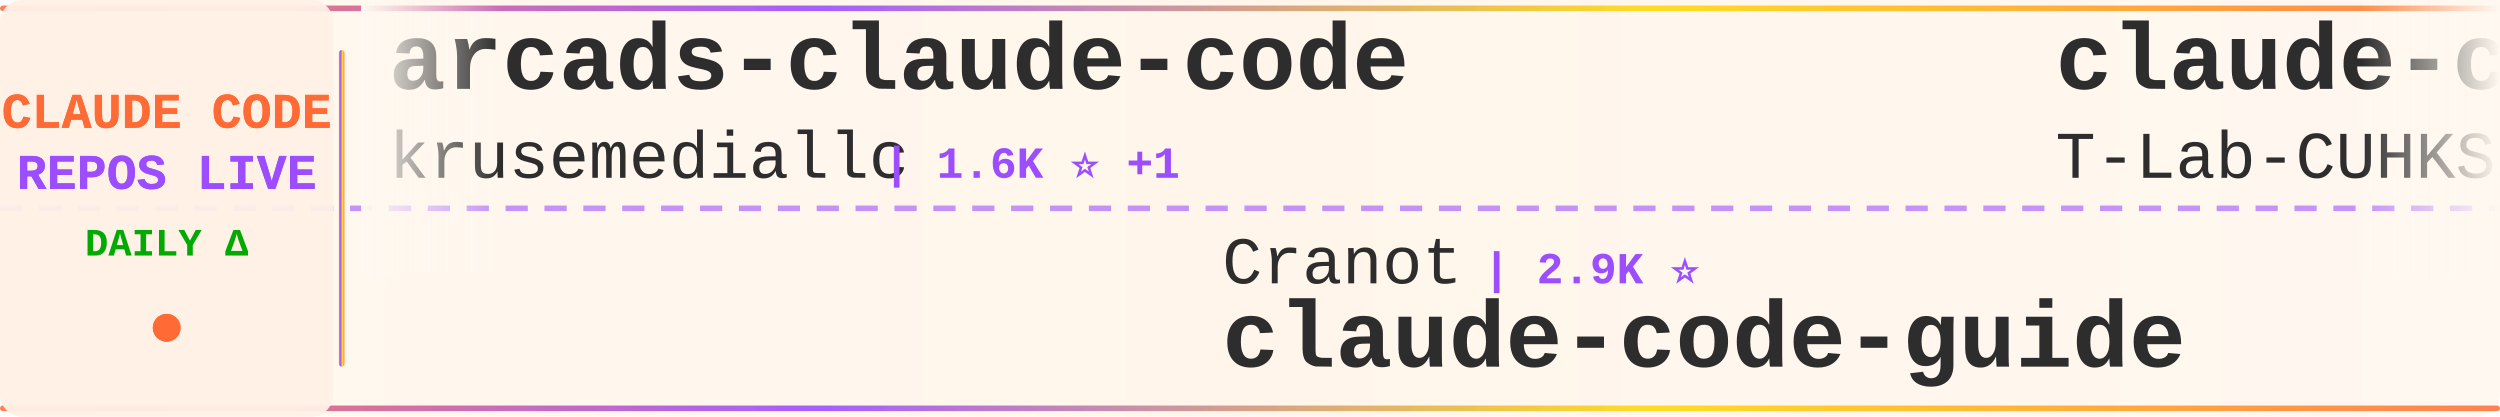
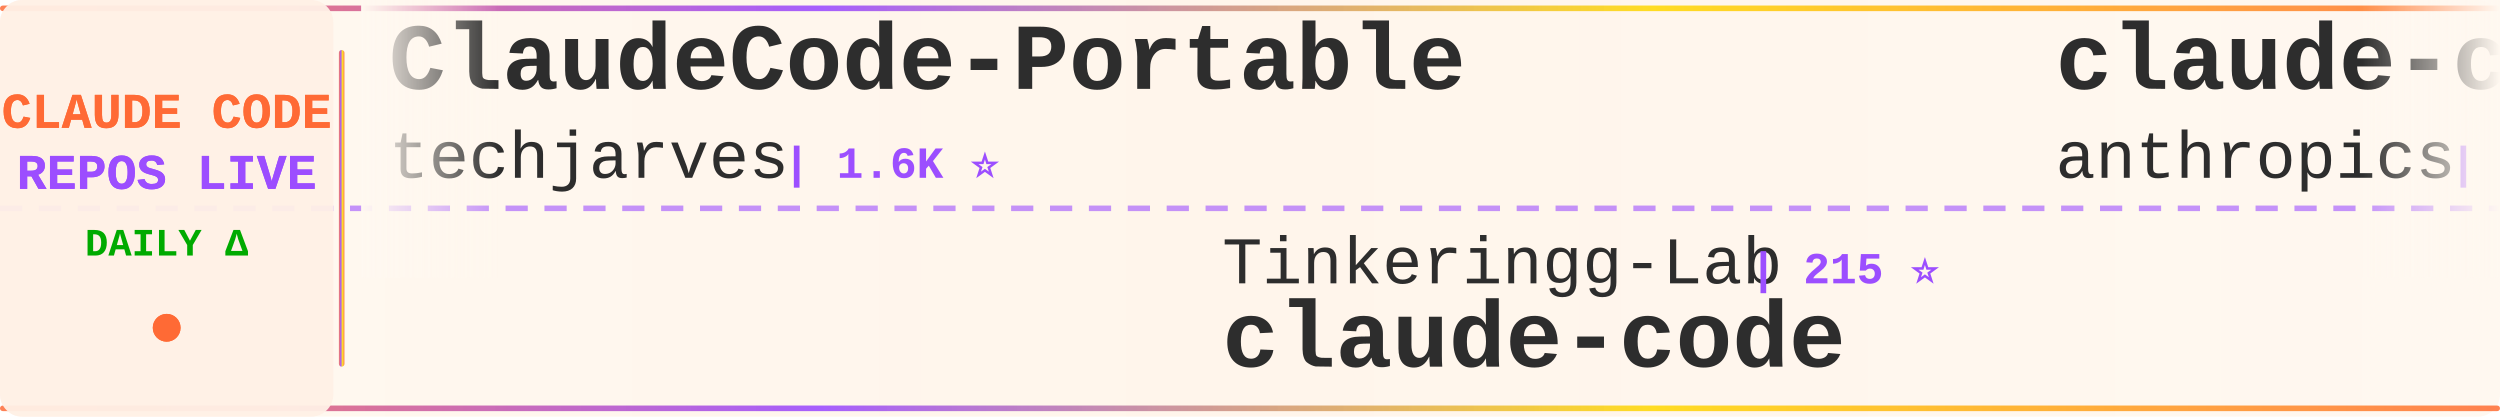
<svg xmlns="http://www.w3.org/2000/svg" width="900" height="150">
  <defs>
    <linearGradient id="tickerBg" x1="0%" y1="0%" x2="100%" y2="0%">
      <stop offset="0%" style="stop-color:#fff8f0;stop-opacity:0.98" />
      <stop offset="50%" style="stop-color:#fff5eb;stop-opacity:1" />
      <stop offset="100%" style="stop-color:#fff8f0;stop-opacity:0.98" />
    </linearGradient>
    <linearGradient id="borderGrad" x1="0%" y1="0%" x2="100%" y2="0%">
      <stop offset="0%" style="stop-color:#FF6B35;stop-opacity:0.85">
        <animate attributeName="stop-opacity" values="0.85;1;0.85" dur="2s" repeatCount="indefinite" />
      </stop>
      <stop offset="33%" style="stop-color:#9C4EFF;stop-opacity:0.9">
        <animate attributeName="stop-opacity" values="0.9;1;0.9" dur="2.2s" repeatCount="indefinite" />
      </stop>
      <stop offset="66%" style="stop-color:#FFD700;stop-opacity:0.85">
        <animate attributeName="stop-opacity" values="0.85;1;0.85" dur="1.8s" repeatCount="indefinite" />
      </stop>
      <stop offset="100%" style="stop-color:#FF6B35;stop-opacity:0.85">
        <animate attributeName="stop-opacity" values="0.85;1;0.85" dur="2s" repeatCount="indefinite" />
      </stop>
    </linearGradient>
    <filter id="textGlow">
      <feGaussianBlur stdDeviation="0.15" result="coloredBlur" />
      <feMerge>
        <feMergeNode in="coloredBlur" />
        <feMergeNode in="SourceGraphic" />
      </feMerge>
    </filter>
    <filter id="metricGlow">
      <feGaussianBlur stdDeviation="0.2" result="coloredBlur" />
      <feMerge>
        <feMergeNode in="coloredBlur" />
        <feMergeNode in="SourceGraphic" />
      </feMerge>
    </filter>
    <linearGradient id="leftFade" x1="0%" y1="0%" x2="100%" y2="0%">
      <stop offset="0%" style="stop-color:#fff8f0;stop-opacity:1" />
      <stop offset="100%" style="stop-color:#fff8f0;stop-opacity:0" />
    </linearGradient>
    <linearGradient id="rightFade" x1="0%" y1="0%" x2="100%" y2="0%">
      <stop offset="0%" style="stop-color:#fff8f0;stop-opacity:0" />
      <stop offset="100%" style="stop-color:#fff8f0;stop-opacity:1" />
    </linearGradient>
  </defs>
  <rect width="900" height="150" fill="url(#tickerBg)" rx="8" />
  <rect x="0" y="2" width="900" height="2" fill="url(#borderGrad)" rx="1" />
  <rect x="0" y="146" width="900" height="2" fill="url(#borderGrad)" rx="1" />
  <line x1="0" y1="75" x2="900" y2="75" stroke="#9C4EFF" stroke-width="2" stroke-dasharray="8 6" opacity="0.6" />
  <rect x="0" y="0" width="120" height="150" fill="#fff0e6" opacity="0.95" rx="8" />
  <text x="60" y="46" font-family="'Courier New', monospace" font-size="18" font-weight="bold" fill="#FF6B35" text-anchor="middle" filter="url(#textGlow)">
    CLAUDE CODE
  </text>
  <text x="60" y="68" font-family="'Courier New', monospace" font-size="18" font-weight="bold" fill="#9C4EFF" text-anchor="middle" filter="url(#textGlow)">
    REPOS LIVE
  </text>
  <text x="60" y="92" font-family="'Courier New', monospace" font-size="14" font-weight="bold" fill="#00aa00" text-anchor="middle">
    DAILY Δ
  </text>
  <circle cx="60" cy="118" r="5" fill="#FF6B35" filter="url(#metricGlow)">
    <animate attributeName="r" values="4;6;4" dur="1.5s" repeatCount="indefinite" />
    <animate attributeName="opacity" values="0.6;1;0.6" dur="1.5s" repeatCount="indefinite" />
  </circle>
  <rect x="122" y="18" width="2" height="114" fill="url(#borderGrad)" rx="1" />
  <clipPath id="tickerClip">
    <rect x="130" y="0" width="770" height="150" />
  </clipPath>
  <g clip-path="url(#tickerClip)">
    <g id="tickerItems">
      <animateTransform attributeName="transform" attributeType="XML" type="translate" from="0 0" to="-3000 0" dur="54s" repeatCount="indefinite" />
      <g transform="translate(0, 0)">
-         <text x="140" y="32" font-family="'Courier New', monospace" font-size="34" font-weight="bold" fill="#2d2d2d">arcads-claude-code</text>
-         <text x="140" y="64" font-family="'Courier New', monospace" font-size="24" font-weight="normal" fill="#2d2d2d" opacity="1.0">krusemediallc</text>
-         <text x="318" y="64" font-family="'Courier New', monospace" font-size="16" font-weight="bold" fill="#9C4EFF"> | 1.6K ⭐ +1</text>
+         <text x="140" y="32" font-family="'Courier New', monospace" font-size="34" font-weight="bold" fill="#2d2d2d">ClaudeCode-Portable</text>
+         <text x="140" y="64" font-family="'Courier New', monospace" font-size="24" font-weight="normal" fill="#2d2d2d" opacity="1.0">techjarves</text>
+         <text x="282" y="64" font-family="'Courier New', monospace" font-size="16" font-weight="bold" fill="#9C4EFF"> | 1.6K ⭐</text>
      </g>
      <g transform="translate(300, 0)">
-         <text x="140" y="102" font-family="'Courier New', monospace" font-size="24" font-weight="normal" fill="#2d2d2d" opacity="1.0">Cranot</text>
-         <text x="234" y="102" font-family="'Courier New', monospace" font-size="16" font-weight="bold" fill="#9C4EFF"> | 2.9K ⭐</text>
-         <text x="140" y="132" font-family="'Courier New', monospace" font-size="34" font-weight="bold" fill="#2d2d2d">claude-code-guide</text>
+         <text x="140" y="102" font-family="'Courier New', monospace" font-size="24" font-weight="normal" fill="#2d2d2d" opacity="1.0">Tinkeringg-Lab</text>
+         <text x="330" y="102" font-family="'Courier New', monospace" font-size="16" font-weight="bold" fill="#9C4EFF"> | 215 ⭐</text>
+         <text x="140" y="132" font-family="'Courier New', monospace" font-size="34" font-weight="bold" fill="#2d2d2d">claude-code</text>
      </g>
      <g transform="translate(600, 0)">
-         <text x="140" y="32" font-family="'Courier New', monospace" font-size="34" font-weight="bold" fill="#2d2d2d">claude-code</text>
-         <text x="140" y="64" font-family="'Courier New', monospace" font-size="24" font-weight="normal" fill="#2d2d2d" opacity="1.0">T-Lab-CUHKSZ</text>
-         <text x="306" y="64" font-family="'Courier New', monospace" font-size="16" font-weight="bold" fill="#9C4EFF"> | 329 ⭐</text>
+         <text x="140" y="32" font-family="'Courier New', monospace" font-size="34" font-weight="bold" fill="#2d2d2d">claude-code-base-action</text>
+         <text x="140" y="64" font-family="'Courier New', monospace" font-size="24" font-weight="normal" fill="#2d2d2d" opacity="1.0">anthropics</text>
+         <text x="282" y="64" font-family="'Courier New', monospace" font-size="16" font-weight="bold" fill="#9C4EFF"> | 1.0K ⭐</text>
      </g>
      <g transform="translate(900, 0)">
-         <text x="140" y="102" font-family="'Courier New', monospace" font-size="24" font-weight="normal" fill="#2d2d2d" opacity="1.0">codeaashu</text>
-         <text x="270" y="102" font-family="'Courier New', monospace" font-size="16" font-weight="bold" fill="#9C4EFF"> | 3.4K ⭐</text>
+         <text x="140" y="102" font-family="'Courier New', monospace" font-size="24" font-weight="normal" fill="#2d2d2d" opacity="1.0">Alishahryar1</text>
+         <text x="306" y="102" font-family="'Courier New', monospace" font-size="16" font-weight="bold" fill="#9C4EFF"> | 57.4K ⭐ +93</text>
+         <text x="140" y="132" font-family="'Courier New', monospace" font-size="34" font-weight="bold" fill="#2d2d2d">free-claude-code</text>
+       </g>
+       <g transform="translate(1200, 0)">
+         <text x="140" y="32" font-family="'Courier New', monospace" font-size="34" font-weight="bold" fill="#2d2d2d">claude-code</text>
+         <text x="140" y="64" font-family="'Courier New', monospace" font-size="24" font-weight="normal" fill="#2d2d2d" opacity="1.0">lowcortisolprogrammer</text>
+         <text x="414" y="64" font-family="'Courier New', monospace" font-size="16" font-weight="bold" fill="#9C4EFF"> | 171 ⭐</text>
+       </g>
+       <g transform="translate(1500, 0)">
+         <text x="140" y="102" font-family="'Courier New', monospace" font-size="24" font-weight="normal" fill="#2d2d2d" opacity="1.0">Maciek-roboblog</text>
+         <text x="342" y="102" font-family="'Courier New', monospace" font-size="16" font-weight="bold" fill="#9C4EFF"> | 8.7K ⭐ +1</text>
+         <text x="140" y="132" font-family="'Courier New', monospace" font-size="34" font-weight="bold" fill="#2d2d2d">Claude-Code-Usage-Monito...</text>
+       </g>
+       <g transform="translate(1800, 0)">
+         <text x="140" y="32" font-family="'Courier New', monospace" font-size="34" font-weight="bold" fill="#2d2d2d">claude-code-engineering</text>
+         <text x="140" y="64" font-family="'Courier New', monospace" font-size="24" font-weight="normal" fill="#2d2d2d" opacity="1.0">huangjia2019</text>
+         <text x="306" y="64" font-family="'Courier New', monospace" font-size="16" font-weight="bold" fill="#9C4EFF"> | 1.1K ⭐</text>
+       </g>
+       <g transform="translate(2100, 0)">
+         <text x="140" y="102" font-family="'Courier New', monospace" font-size="24" font-weight="normal" fill="#2d2d2d" opacity="1.0">darcyegb</text>
+         <text x="258" y="102" font-family="'Courier New', monospace" font-size="16" font-weight="bold" fill="#9C4EFF"> | 773 ⭐</text>
+         <text x="140" y="132" font-family="'Courier New', monospace" font-size="34" font-weight="bold" fill="#2d2d2d">ClaudeCodeAgents</text>
+       </g>
+       <g transform="translate(2400, 0)">
+         <text x="140" y="32" font-family="'Courier New', monospace" font-size="34" font-weight="bold" fill="#2d2d2d">claude-code-source</text>
+         <text x="140" y="64" font-family="'Courier New', monospace" font-size="24" font-weight="normal" fill="#2d2d2d" opacity="1.0">hangsman</text>
+         <text x="258" y="64" font-family="'Courier New', monospace" font-size="16" font-weight="bold" fill="#9C4EFF"> | 798 ⭐</text>
+       </g>
+       <g transform="translate(2700, 0)">
+         <text x="140" y="102" font-family="'Courier New', monospace" font-size="24" font-weight="normal" fill="#2d2d2d" opacity="1.0">Pimzino</text>
+         <text x="246" y="102" font-family="'Courier New', monospace" font-size="16" font-weight="bold" fill="#9C4EFF"> | 3.9K ⭐</text>
+         <text x="140" y="132" font-family="'Courier New', monospace" font-size="34" font-weight="bold" fill="#2d2d2d">claude-code-spec-workflo...</text>
+       </g>
+       <g transform="translate(3000, 0)">
+         <text x="140" y="32" font-family="'Courier New', monospace" font-size="34" font-weight="bold" fill="#2d2d2d">ClaudeCode-Portable</text>
+         <text x="140" y="64" font-family="'Courier New', monospace" font-size="24" font-weight="normal" fill="#2d2d2d" opacity="1.0">techjarves</text>
+         <text x="282" y="64" font-family="'Courier New', monospace" font-size="16" font-weight="bold" fill="#9C4EFF"> | 1.6K ⭐</text>
+       </g>
+       <g transform="translate(3300, 0)">
+         <text x="140" y="102" font-family="'Courier New', monospace" font-size="24" font-weight="normal" fill="#2d2d2d" opacity="1.0">Tinkeringg-Lab</text>
+         <text x="330" y="102" font-family="'Courier New', monospace" font-size="16" font-weight="bold" fill="#9C4EFF"> | 215 ⭐</text>
        <text x="140" y="132" font-family="'Courier New', monospace" font-size="34" font-weight="bold" fill="#2d2d2d">claude-code</text>
      </g>
-       <g transform="translate(1200, 0)">
-         <text x="140" y="32" font-family="'Courier New', monospace" font-size="34" font-weight="bold" fill="#2d2d2d">claude-code-tips</text>
-         <text x="140" y="64" font-family="'Courier New', monospace" font-size="24" font-weight="normal" fill="#2d2d2d" opacity="1.0">ykdojo</text>
-         <text x="234" y="64" font-family="'Courier New', monospace" font-size="16" font-weight="bold" fill="#9C4EFF"> | 10.2K ⭐ +1</text>
-       </g>
-       <g transform="translate(1500, 0)">
-         <text x="140" y="102" font-family="'Courier New', monospace" font-size="24" font-weight="normal" fill="#2d2d2d" opacity="1.0">frankbria</text>
-         <text x="270" y="102" font-family="'Courier New', monospace" font-size="16" font-weight="bold" fill="#9C4EFF"> | 9.7K ⭐ -1</text>
-         <text x="140" y="132" font-family="'Courier New', monospace" font-size="34" font-weight="bold" fill="#2d2d2d">ralph-claude-code</text>
-       </g>
-       <g transform="translate(1800, 0)">
-         <text x="140" y="32" font-family="'Courier New', monospace" font-size="34" font-weight="bold" fill="#2d2d2d">Auto-claude-code-researc...</text>
-         <text x="140" y="64" font-family="'Courier New', monospace" font-size="24" font-weight="normal" fill="#2d2d2d" opacity="1.0">wanshuiyin</text>
-         <text x="282" y="64" font-family="'Courier New', monospace" font-size="16" font-weight="bold" fill="#9C4EFF"> | 17.2K ⭐ +14</text>
-       </g>
-       <g transform="translate(2100, 0)">
-         <text x="140" y="102" font-family="'Courier New', monospace" font-size="24" font-weight="normal" fill="#2d2d2d" opacity="1.0">zstmfhy</text>
-         <text x="246" y="102" font-family="'Courier New', monospace" font-size="16" font-weight="bold" fill="#9C4EFF"> | 188 ⭐</text>
-         <text x="140" y="132" font-family="'Courier New', monospace" font-size="34" font-weight="bold" fill="#2d2d2d">Claude-code</text>
-       </g>
-       <g transform="translate(2400, 0)">
-         <text x="140" y="32" font-family="'Courier New', monospace" font-size="34" font-weight="bold" fill="#2d2d2d">claude-code-hub</text>
-         <text x="140" y="64" font-family="'Courier New', monospace" font-size="24" font-weight="normal" fill="#2d2d2d" opacity="1.0">ding113</text>
-         <text x="246" y="64" font-family="'Courier New', monospace" font-size="16" font-weight="bold" fill="#9C4EFF"> | 3.4K ⭐ -1</text>
-       </g>
-       <g transform="translate(2700, 0)">
-         <text x="140" y="102" font-family="'Courier New', monospace" font-size="24" font-weight="normal" fill="#2d2d2d" opacity="1.0">https-deeplearning-ai</text>
-         <text x="414" y="102" font-family="'Courier New', monospace" font-size="16" font-weight="bold" fill="#9C4EFF"> | 555 ⭐</text>
-         <text x="140" y="132" font-family="'Courier New', monospace" font-size="34" font-weight="bold" fill="#2d2d2d">sc-claude-code-files</text>
-       </g>
-       <g transform="translate(3000, 0)">
-         <text x="140" y="32" font-family="'Courier New', monospace" font-size="34" font-weight="bold" fill="#2d2d2d">arcads-claude-code</text>
-         <text x="140" y="64" font-family="'Courier New', monospace" font-size="24" font-weight="normal" fill="#2d2d2d" opacity="1.0">krusemediallc</text>
-         <text x="318" y="64" font-family="'Courier New', monospace" font-size="16" font-weight="bold" fill="#9C4EFF"> | 1.6K ⭐ +1</text>
-       </g>
-       <g transform="translate(3300, 0)">
-         <text x="140" y="102" font-family="'Courier New', monospace" font-size="24" font-weight="normal" fill="#2d2d2d" opacity="1.0">Cranot</text>
-         <text x="234" y="102" font-family="'Courier New', monospace" font-size="16" font-weight="bold" fill="#9C4EFF"> | 2.9K ⭐</text>
-         <text x="140" y="132" font-family="'Courier New', monospace" font-size="34" font-weight="bold" fill="#2d2d2d">claude-code-guide</text>
-       </g>
      <g transform="translate(3600, 0)">
-         <text x="140" y="32" font-family="'Courier New', monospace" font-size="34" font-weight="bold" fill="#2d2d2d">claude-code</text>
-         <text x="140" y="64" font-family="'Courier New', monospace" font-size="24" font-weight="normal" fill="#2d2d2d" opacity="1.0">T-Lab-CUHKSZ</text>
-         <text x="306" y="64" font-family="'Courier New', monospace" font-size="16" font-weight="bold" fill="#9C4EFF"> | 329 ⭐</text>
+         <text x="140" y="32" font-family="'Courier New', monospace" font-size="34" font-weight="bold" fill="#2d2d2d">claude-code-base-action</text>
+         <text x="140" y="64" font-family="'Courier New', monospace" font-size="24" font-weight="normal" fill="#2d2d2d" opacity="1.0">anthropics</text>
+         <text x="282" y="64" font-family="'Courier New', monospace" font-size="16" font-weight="bold" fill="#9C4EFF"> | 1.0K ⭐</text>
      </g>
      <g transform="translate(3900, 0)">
-         <text x="140" y="102" font-family="'Courier New', monospace" font-size="24" font-weight="normal" fill="#2d2d2d" opacity="1.0">codeaashu</text>
-         <text x="270" y="102" font-family="'Courier New', monospace" font-size="16" font-weight="bold" fill="#9C4EFF"> | 3.4K ⭐</text>
-         <text x="140" y="132" font-family="'Courier New', monospace" font-size="34" font-weight="bold" fill="#2d2d2d">claude-code</text>
+         <text x="140" y="102" font-family="'Courier New', monospace" font-size="24" font-weight="normal" fill="#2d2d2d" opacity="1.0">Alishahryar1</text>
+         <text x="306" y="102" font-family="'Courier New', monospace" font-size="16" font-weight="bold" fill="#9C4EFF"> | 57.4K ⭐ +93</text>
+         <text x="140" y="132" font-family="'Courier New', monospace" font-size="34" font-weight="bold" fill="#2d2d2d">free-claude-code</text>
      </g>
    </g>
  </g>
  <rect x="130" y="0" width="50" height="100" fill="url(#leftFade)" />
  <rect x="850" y="0" width="50" height="100" fill="url(#rightFade)" />
</svg>
